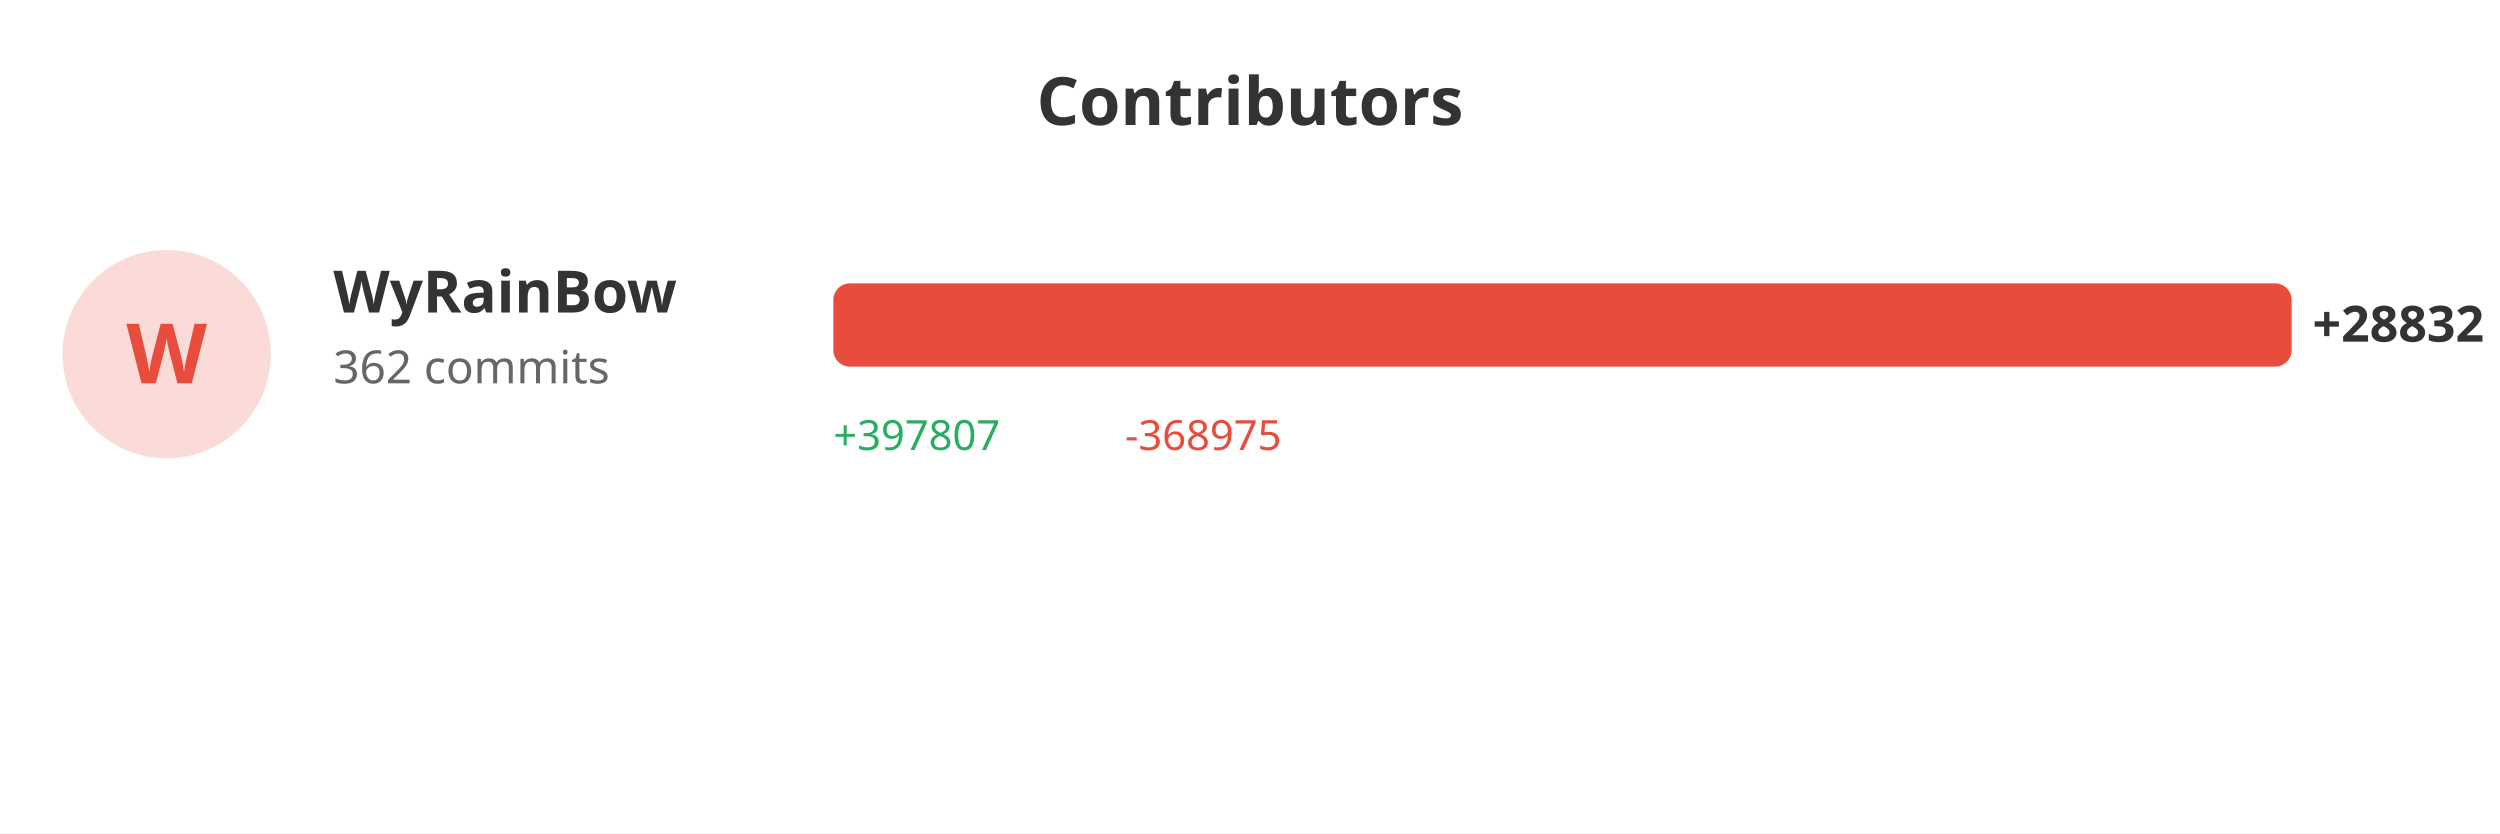
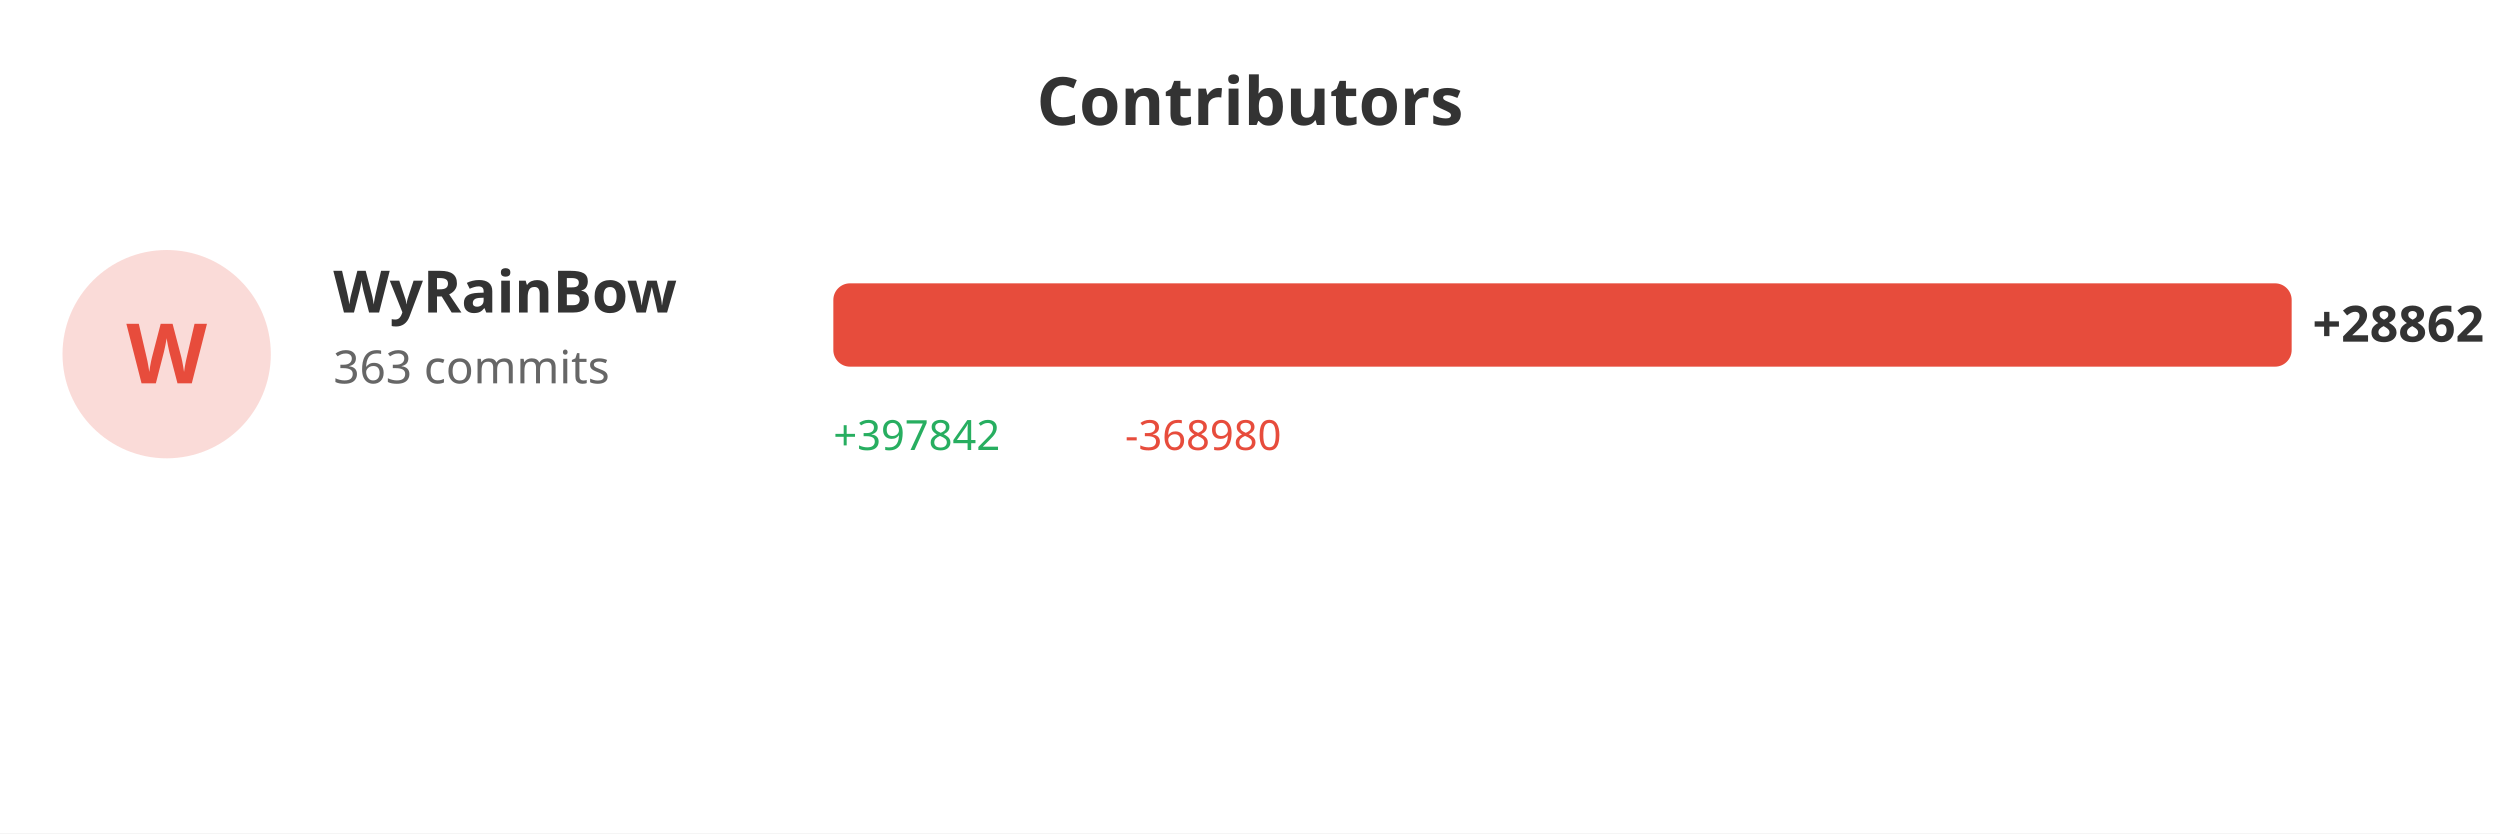
<svg xmlns="http://www.w3.org/2000/svg" width="600" height="200">
  <rect width="100%" height="100%" fill="#ffffff" />
  <text x="300" y="30" fill="#333" font-size="16" font-weight="bold" text-anchor="middle" font-family="sans-serif">Contributors</text>
  <circle cx="40" cy="85" r="25" fill="#e74c3c" opacity="0.2" />
  <text x="40" y="92" fill="#e74c3c" font-size="20" font-weight="bold" text-anchor="middle" font-family="sans-serif">W</text>
  <text x="80" y="75" fill="#333" font-size="14" font-weight="bold" font-family="sans-serif">WyRainBow</text>
-   <text x="80" y="92" fill="#666" font-size="11" font-family="sans-serif">362 commits</text>
+   <text x="80" y="92" fill="#666" font-size="11" font-family="sans-serif">363 commits</text>
  <rect x="200" y="68" width="350.0" height="20" fill="#e74c3c" rx="4" />
-   <text x="555.0" y="82" fill="#333" font-size="12" font-weight="bold" font-family="sans-serif">+28832</text>
-   <text x="200" y="108" fill="#27ae60" font-size="10" font-family="sans-serif">+397807</text>
-   <text x="270" y="108" fill="#e74c3c" font-size="10" font-family="sans-serif">-368975</text>
+   <text x="555.0" y="82" fill="#333" font-size="12" font-weight="bold" font-family="sans-serif">+28862</text>
+   <text x="200" y="108" fill="#27ae60" font-size="10" font-family="sans-serif">+397842</text>
+   <text x="270" y="108" fill="#e74c3c" font-size="10" font-family="sans-serif">-368980</text>
</svg>
